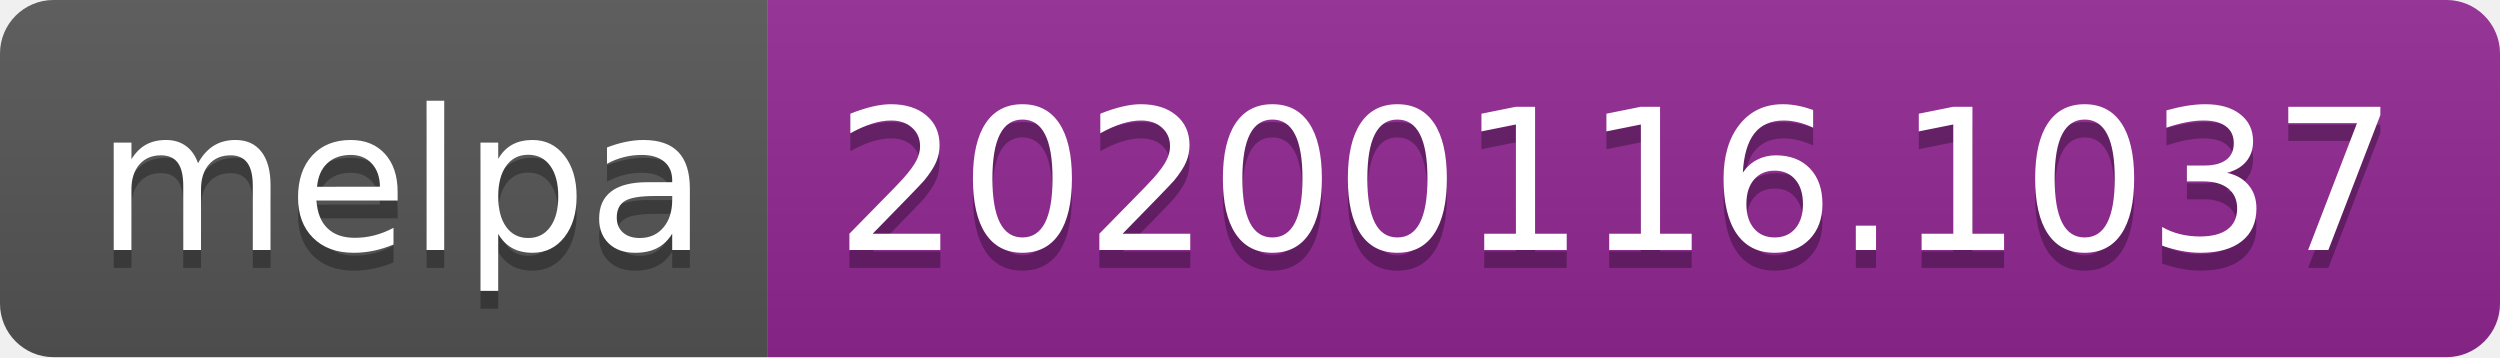
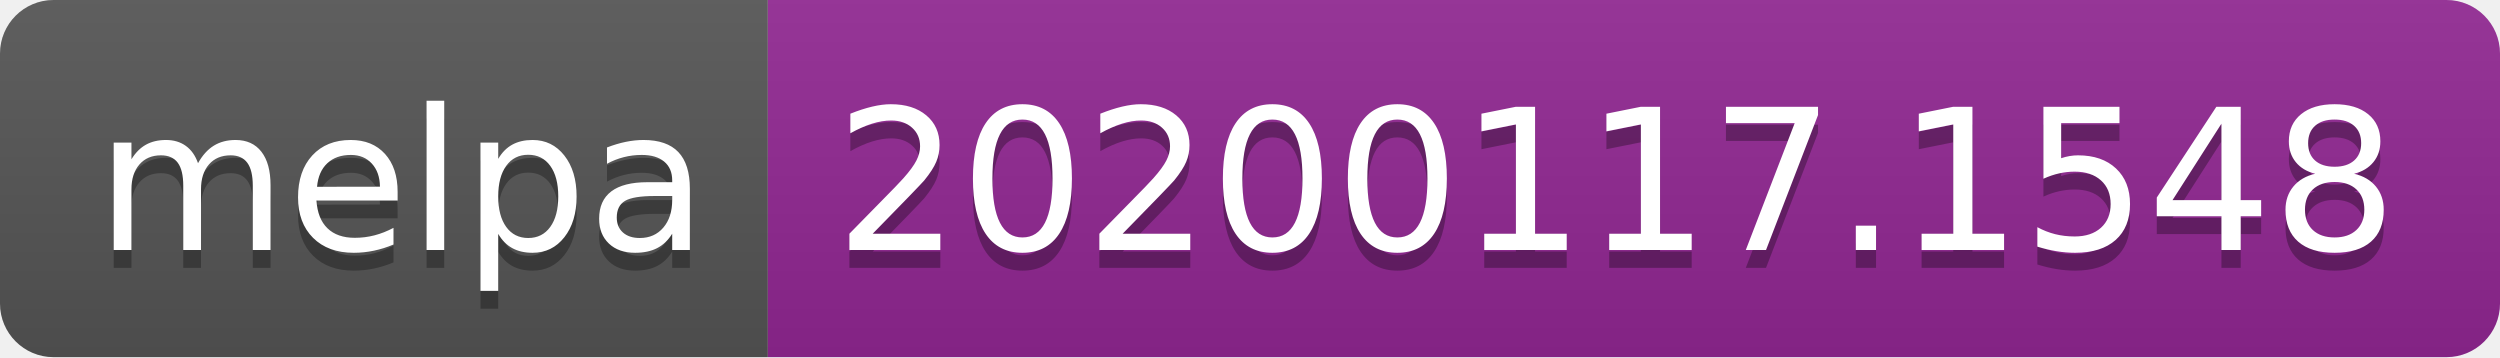
<svg xmlns="http://www.w3.org/2000/svg" width="140" height="20">
  <linearGradient id="b" x2="0" y2="100%">
    <stop offset="0" stop-color="#bbb" stop-opacity=".1" />
    <stop offset="1" stop-opacity=".1" />
  </linearGradient>
  <clipPath id="a">
    <rect width="140" height="20" rx="3" fill="#fff" />
  </clipPath>
  <g clip-path="url(#a)">
    <path fill="#555" d="M0 0h43v20H0z" />
    <path fill="#922793" d="M43 0h97v20H43z" />
    <path fill="url(#b)" d="M0 0h140v20H0z" />
  </g>
  <g fill="#fff" text-anchor="middle" font-family="DejaVu Sans,Verdana,Geneva,sans-serif" font-size="110">
    <text x="225" y="150" fill="#010101" fill-opacity=".3" transform="scale(.1)" textLength="330">melpa</text>
    <text x="225" y="140" transform="scale(.1)" textLength="330">melpa</text>
-     <text x="905" y="150" fill="#010101" fill-opacity=".3" transform="scale(.1)" textLength="870">20200116.1037</text>
-     <text x="905" y="140" transform="scale(.1)" textLength="870">20200116.1037</text>
+     <text x="905" y="150" fill="#010101" fill-opacity=".3" transform="scale(.1)" textLength="870">20200117.1548</text>
+     <text x="905" y="140" transform="scale(.1)" textLength="870">20200117.1548</text>
  </g>
</svg>
